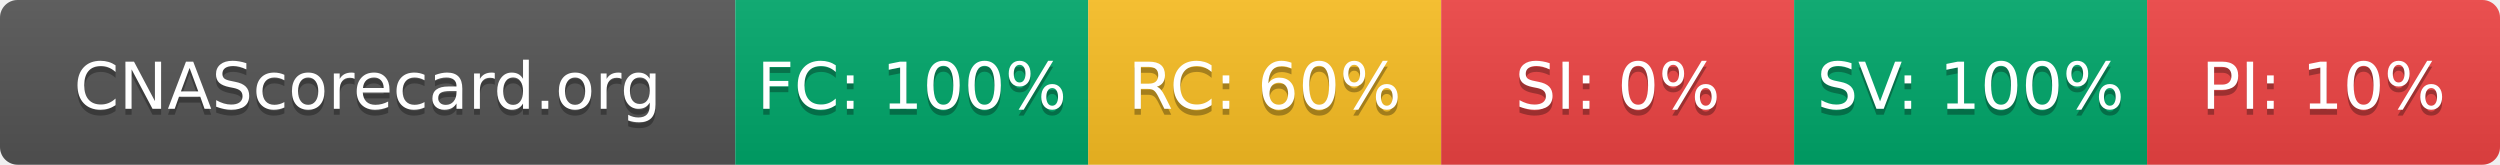
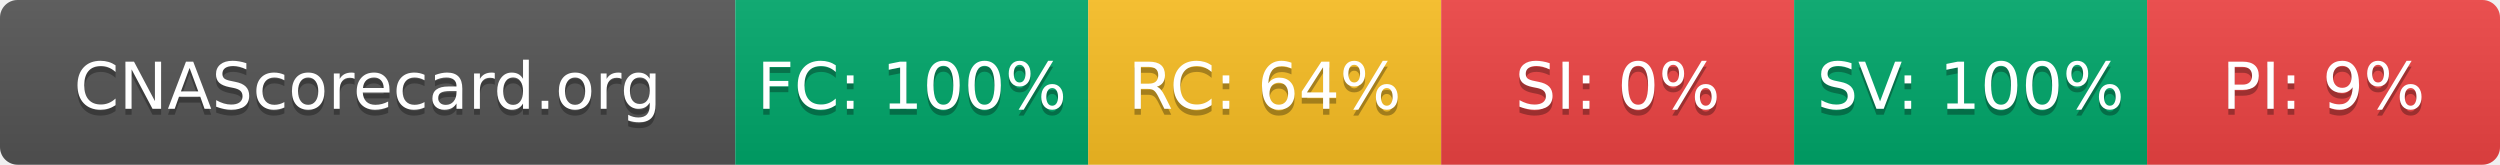
- <svg xmlns="http://www.w3.org/2000/svg" width="425" height="28" role="img" aria-label="CNAScorecard.org: FC:100% RC:60% SI:0% SV:100% PI:10%">
+ <svg xmlns="http://www.w3.org/2000/svg" width="425" height="28" role="img" aria-label="CNAScorecard.org: FC:100% RC:64% SI:0% SV:100% PI:9%">
  <linearGradient id="s" x2="0" y2="100%">
    <stop offset="0" stop-color="#bbb" stop-opacity=".1" />
    <stop offset="1" stop-opacity=".1" />
  </linearGradient>
  <clipPath id="r">
    <rect width="425" height="28" rx="3" fill="#fff" />
  </clipPath>
  <g clip-path="url(#r)">
    <rect width="125" height="28" fill="#555" />
    <rect x="125" width="60" height="28" fill="#00A86B" />
    <rect x="185" width="60" height="28" fill="#FBBF24" />
    <rect x="245" width="60" height="28" fill="#EF4444" />
    <rect x="305" width="60" height="28" fill="#00A86B" />
    <rect x="365" width="60" height="28" fill="#EF4444" />
    <rect width="425" height="28" fill="url(#s)" />
  </g>
  <g fill="#fff" text-anchor="middle" font-family="Verdana,Geneva,DejaVu Sans,sans-serif" text-rendering="geometricPrecision" font-size="110">
    <text aria-hidden="true" x="625" y="195" fill="#010101" fill-opacity=".3" transform="scale(.1)" textLength="1050">CNAScorecard.org</text>
    <text x="625" y="185" transform="scale(.1)" fill="#fff" textLength="1050">CNAScorecard.org</text>
    <text aria-hidden="true" x="1550" y="195" fill="#010101" fill-opacity=".3" transform="scale(.1)" textLength="440">FC: 100%</text>
    <text x="1550" y="185" transform="scale(.1)" fill="#fff" textLength="440">FC: 100%</text>
-     <text aria-hidden="true" x="2150" y="195" fill="#010101" fill-opacity=".3" transform="scale(.1)" textLength="385">RC: 60%</text>
-     <text x="2150" y="185" transform="scale(.1)" fill="#fff" textLength="385">RC: 60%</text>
+     <text aria-hidden="true" x="2150" y="195" fill="#010101" fill-opacity=".3" transform="scale(.1)" textLength="385">RC: 64%</text>
+     <text x="2150" y="185" transform="scale(.1)" fill="#fff" textLength="385">RC: 64%</text>
    <text aria-hidden="true" x="2750" y="195" fill="#010101" fill-opacity=".3" transform="scale(.1)" textLength="330">SI: 0%</text>
    <text x="2750" y="185" transform="scale(.1)" fill="#fff" textLength="330">SI: 0%</text>
    <text aria-hidden="true" x="3350" y="195" fill="#010101" fill-opacity=".3" transform="scale(.1)" textLength="440">SV: 100%</text>
    <text x="3350" y="185" transform="scale(.1)" fill="#fff" textLength="440">SV: 100%</text>
-     <text aria-hidden="true" x="3950" y="195" fill="#010101" fill-opacity=".3" transform="scale(.1)" textLength="385">PI: 10%</text>
-     <text x="3950" y="185" transform="scale(.1)" fill="#fff" textLength="385">PI: 10%</text>
+     <text aria-hidden="true" x="3950" y="195" fill="#010101" fill-opacity=".3" transform="scale(.1)" textLength="330">PI: 9%</text>
+     <text x="3950" y="185" transform="scale(.1)" fill="#fff" textLength="330">PI: 9%</text>
  </g>
</svg>
